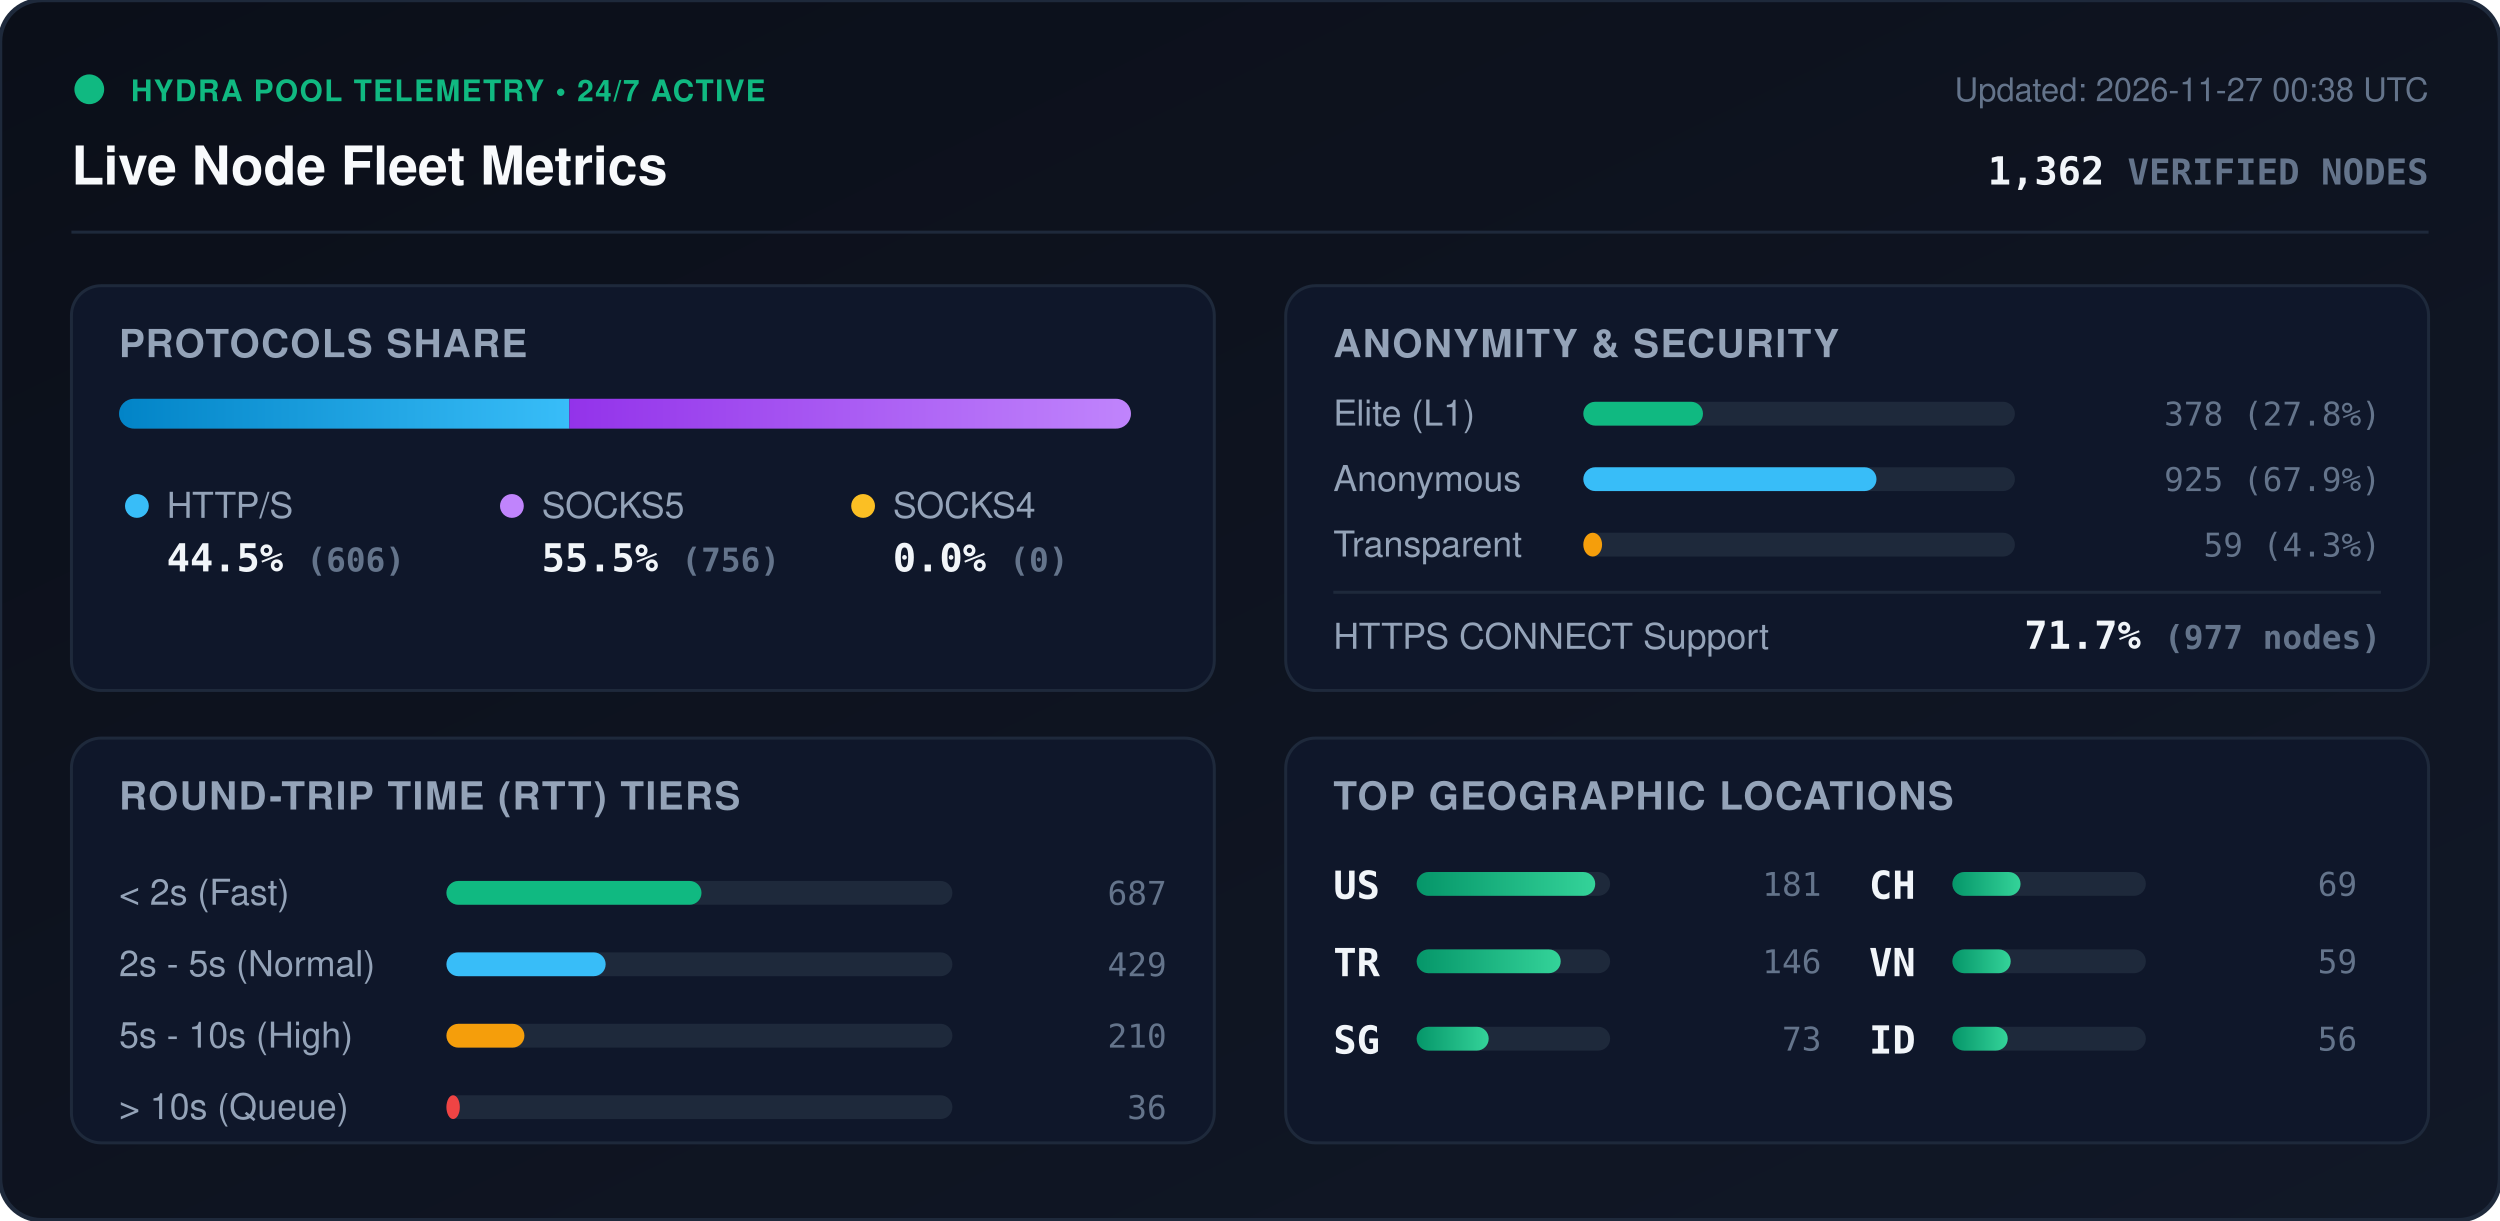
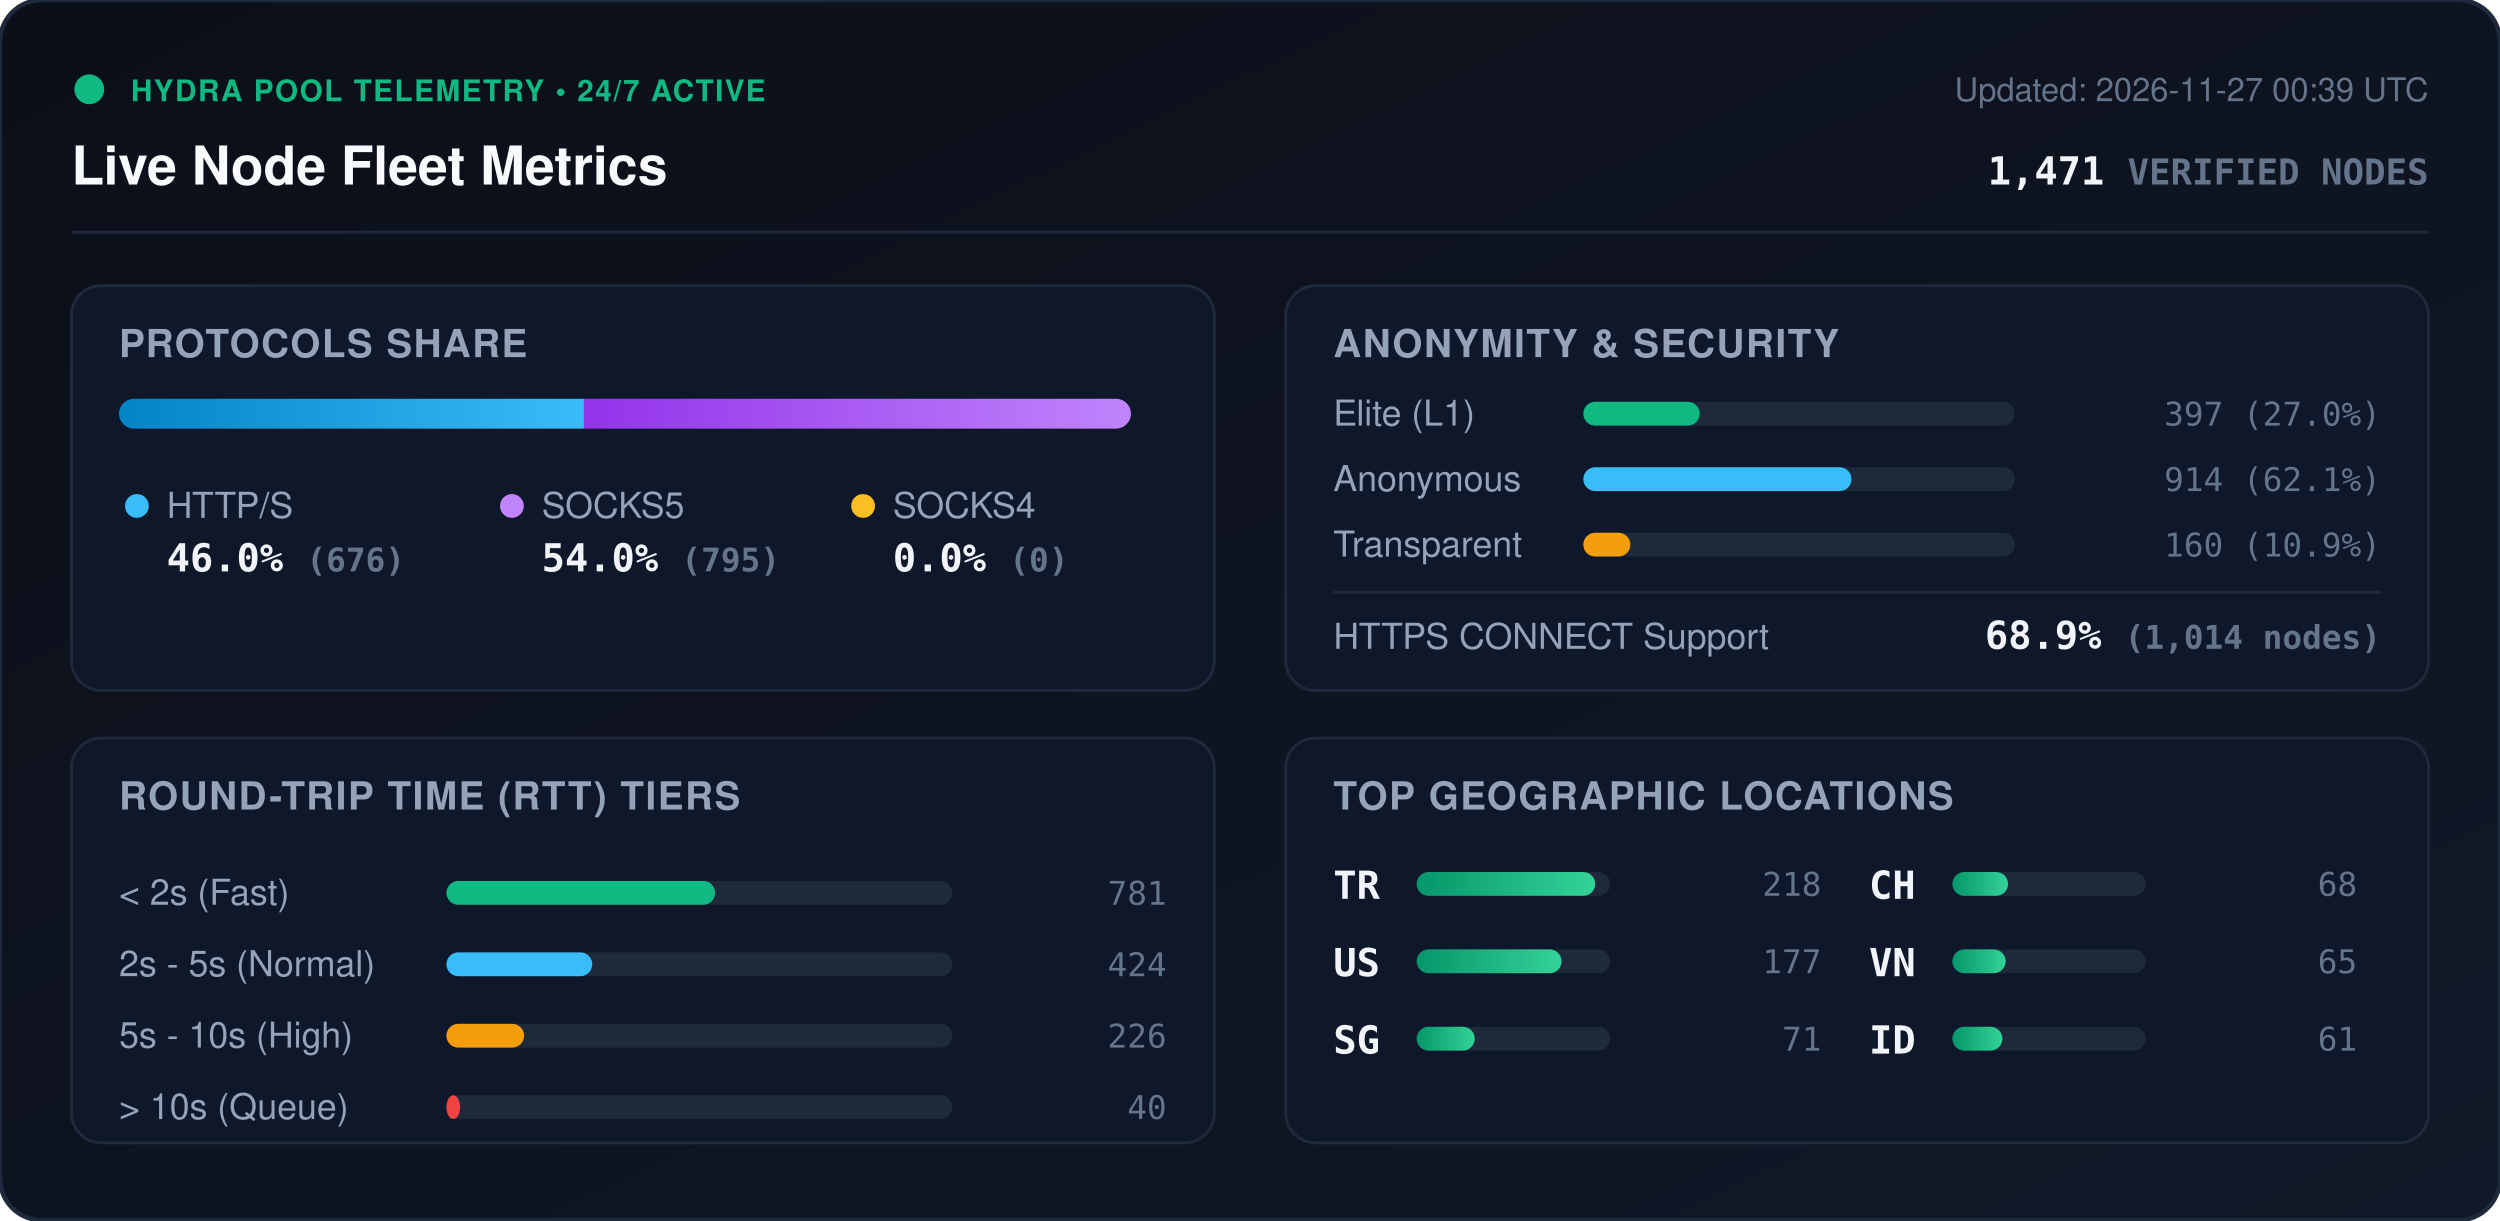
<svg xmlns="http://www.w3.org/2000/svg" viewBox="0 0 840 410" width="840" height="410" style="max-width: 100%; height: auto;">
  <defs>
    <linearGradient id="bg" x1="0%" y1="0%" x2="100%" y2="100%">
      <stop offset="0%" stop-color="#0b0f19" />
      <stop offset="100%" stop-color="#111827" />
    </linearGradient>
    <linearGradient id="bar-http" x1="0%" y1="0%" x2="100%" y2="0%">
      <stop offset="0%" stop-color="#0284c7" />
      <stop offset="100%" stop-color="#38bdf8" />
    </linearGradient>
    <linearGradient id="bar-socks5" x1="0%" y1="0%" x2="100%" y2="0%">
      <stop offset="0%" stop-color="#9333ea" />
      <stop offset="100%" stop-color="#c084fc" />
    </linearGradient>
    <linearGradient id="bar-socks4" x1="0%" y1="0%" x2="100%" y2="0%">
      <stop offset="0%" stop-color="#d97706" />
      <stop offset="100%" stop-color="#fbbf24" />
    </linearGradient>
    <linearGradient id="bar-green" x1="0%" y1="0%" x2="100%" y2="0%">
      <stop offset="0%" stop-color="#059669" />
      <stop offset="100%" stop-color="#34d399" />
    </linearGradient>
    <clipPath id="prog-track-clip">
      <rect width="340.0" height="10" rx="5" />
    </clipPath>
    <style>
      .title { font: 700 18px -apple-system, BlinkMacSystemFont, 'Segoe UI', Helvetica, Arial, sans-serif; fill: #f8fafc; }
      .sub { font: 500 11px -apple-system, BlinkMacSystemFont, 'Segoe UI', Helvetica, Arial, sans-serif; fill: #64748b; }
      .section-hdr { font: 600 13px -apple-system, BlinkMacSystemFont, 'Segoe UI', Helvetica, Arial, sans-serif; fill: #94a3b8; letter-spacing: 0.5px; }
      .metric-val { font: 700 13px -apple-system, BlinkMacSystemFont, 'Segoe UI', Helvetica, Arial, sans-serif; fill: #f1f5f9; }
      .metric-lbl { font: 500 12px -apple-system, BlinkMacSystemFont, 'Segoe UI', Helvetica, Arial, sans-serif; fill: #94a3b8; }
      .badge-txt { font: 700 10px -apple-system, BlinkMacSystemFont, 'Segoe UI', Helvetica, Arial, sans-serif; fill: #10b981; letter-spacing: 0.5px; }
      .mono { font-family: ui-monospace, SFMono-Regular, Menlo, Monaco, Consolas, monospace; }
      .pulse { animation: beacon 2s infinite ease-in-out; }
      @keyframes beacon { 0%, 100% { opacity: 1; } 50% { opacity: 0.35; } }
    </style>
  </defs>
  <rect width="840" height="410" rx="14" fill="url(#bg)" stroke="#1e293b" stroke-width="1.5" />
  <g transform="translate(24, 24)">
    <circle cx="6" cy="6" r="5" fill="#10b981" class="pulse" />
    <text x="20" y="10" class="badge-txt">HYDRA POOL TELEMETRY • 24/7 ACTIVE</text>
    <text x="0" y="38" class="title">Live Node Fleet Metrics</text>
-     <text x="792" y="10" text-anchor="end" class="sub">Updated: 2026-11-27 00:38 UTC</text>
-     <text x="792" y="38" text-anchor="end" class="metric-val mono" fill="#38bdf8">1,362 <tspan font-size="12" fill="#64748b">VERIFIED NODES</tspan>
+     <text x="792" y="10" text-anchor="end" class="sub">Updated: 2026-11-27 00:39 UTC</text>
+     <text x="792" y="38" text-anchor="end" class="metric-val mono" fill="#38bdf8">1,471 <tspan font-size="12" fill="#64748b">VERIFIED NODES</tspan>
    </text>
  </g>
  <line x1="24" y1="78" x2="816" y2="78" stroke="#1e293b" stroke-width="1" />
  <g transform="translate(24, 96)">
    <rect width="384" height="136" rx="10" fill="#0f172a" stroke="#1e293b" />
    <text x="16" y="24" class="section-hdr">PROTOCOLS SHARE</text>
    <g transform="translate(16, 38)">
      <rect width="340.0" height="10" rx="5" fill="#1e293b" />
      <g clip-path="url(#prog-track-clip)">
-         <rect x="0" width="151.3" height="10" fill="url(#bar-http)" />
-         <rect x="151.3" width="188.7" height="10" fill="url(#bar-socks5)" />
+         <rect x="0" width="156.2" height="10" fill="url(#bar-http)" />
+         <rect x="156.2" width="183.8" height="10" fill="url(#bar-socks5)" />
        <rect x="340.0" width="0.0" height="10" fill="url(#bar-socks4)" />
      </g>
    </g>
    <g transform="translate(16, 68)">
      <circle cx="6" cy="6" r="4" fill="#38bdf8" />
      <text x="16" y="10" class="metric-lbl">HTTP/S</text>
-       <text x="16" y="28" class="metric-val mono">44.5% <tspan font-size="11" fill="#64748b">(606)</tspan>
+       <text x="16" y="28" class="metric-val mono">46.0% <tspan font-size="11" fill="#64748b">(676)</tspan>
      </text>
      <circle cx="132" cy="6" r="4" fill="#c084fc" />
      <text x="142" y="10" class="metric-lbl">SOCKS5</text>
-       <text x="142" y="28" class="metric-val mono">55.5% <tspan font-size="11" fill="#64748b">(756)</tspan>
+       <text x="142" y="28" class="metric-val mono">54.0% <tspan font-size="11" fill="#64748b">(795)</tspan>
      </text>
      <circle cx="250" cy="6" r="4" fill="#fbbf24" />
      <text x="260" y="10" class="metric-lbl">SOCKS4</text>
      <text x="260" y="28" class="metric-val mono">0.0% <tspan font-size="11" fill="#64748b">(0)</tspan>
      </text>
    </g>
  </g>
  <g transform="translate(432, 96)">
    <rect width="384" height="136" rx="10" fill="#0f172a" stroke="#1e293b" />
    <text x="16" y="24" class="section-hdr">ANONYMITY &amp; SECURITY</text>
    <text x="16" y="47" class="metric-lbl">Elite (L1)</text>
    <rect x="100" y="39" width="145.0" height="8" rx="4" fill="#1e293b" />
-     <rect x="100" y="39" width="40.2" height="8" rx="4" fill="#10b981" />
-     <text x="368" y="47" text-anchor="end" class="mono sub" fill="#e2e8f0">378 (27.8%)</text>
+     <rect x="100" y="39" width="39.1" height="8" rx="4" fill="#10b981" />
+     <text x="368" y="47" text-anchor="end" class="mono sub" fill="#e2e8f0">397 (27.0%)</text>
    <text x="16" y="69" class="metric-lbl">Anonymous</text>
    <rect x="100" y="61" width="145.0" height="8" rx="4" fill="#1e293b" />
-     <rect x="100" y="61" width="98.5" height="8" rx="4" fill="#38bdf8" />
-     <text x="368" y="69" text-anchor="end" class="mono sub" fill="#e2e8f0">925 (67.9%)</text>
+     <rect x="100" y="61" width="90.1" height="8" rx="4" fill="#38bdf8" />
+     <text x="368" y="69" text-anchor="end" class="mono sub" fill="#e2e8f0">914 (62.1%)</text>
    <text x="16" y="91" class="metric-lbl">Transparent</text>
    <rect x="100" y="83" width="145.0" height="8" rx="4" fill="#1e293b" />
-     <rect x="100" y="83" width="6.3" height="8" rx="4" fill="#f59e0b" />
-     <text x="368" y="91" text-anchor="end" class="mono sub" fill="#e2e8f0">59 (4.3%)</text>
+     <rect x="100" y="83" width="15.8" height="8" rx="4" fill="#f59e0b" />
+     <text x="368" y="91" text-anchor="end" class="mono sub" fill="#e2e8f0">160 (10.9%)</text>
    <line x1="16" y1="103" x2="368" y2="103" stroke="#1e293b" stroke-width="1" />
    <text x="16" y="122" class="metric-lbl">HTTPS CONNECT Support</text>
-     <text x="368" y="122" text-anchor="end" class="metric-val mono" fill="#34d399">71.7% <tspan font-size="11" fill="#64748b">(977 nodes)</tspan>
+     <text x="368" y="122" text-anchor="end" class="metric-val mono" fill="#34d399">68.9% <tspan font-size="11" fill="#64748b">(1,014 nodes)</tspan>
    </text>
  </g>
  <g transform="translate(24, 248)">
    <rect width="384" height="136" rx="10" fill="#0f172a" stroke="#1e293b" />
    <text x="16" y="24" class="section-hdr">ROUND-TRIP TIME (RTT) TIERS</text>
    <g transform="translate(16, 42)">
      <text x="0" y="14" class="metric-lbl">&lt; 2s (Fast)</text>
      <rect x="110" y="6" width="170" height="8" rx="4" fill="#1e293b" />
-       <rect x="110" y="6" width="85.7" height="8" rx="4" fill="#10b981" />
-       <text x="352" y="14" text-anchor="end" class="mono sub">687</text>
+       <rect x="110" y="6" width="90.3" height="8" rx="4" fill="#10b981" />
+       <text x="352" y="14" text-anchor="end" class="mono sub">781</text>
      <text x="0" y="38" class="metric-lbl">2s - 5s (Normal)</text>
      <rect x="110" y="30" width="170" height="8" rx="4" fill="#1e293b" />
-       <rect x="110" y="30" width="53.5" height="8" rx="4" fill="#38bdf8" />
-       <text x="352" y="38" text-anchor="end" class="mono sub">429</text>
+       <rect x="110" y="30" width="49.0" height="8" rx="4" fill="#38bdf8" />
+       <text x="352" y="38" text-anchor="end" class="mono sub">424</text>
      <text x="0" y="62" class="metric-lbl">5s - 10s (High)</text>
      <rect x="110" y="54" width="170" height="8" rx="4" fill="#1e293b" />
-       <rect x="110" y="54" width="26.2" height="8" rx="4" fill="#f59e0b" />
-       <text x="352" y="62" text-anchor="end" class="mono sub">210</text>
+       <rect x="110" y="54" width="26.1" height="8" rx="4" fill="#f59e0b" />
+       <text x="352" y="62" text-anchor="end" class="mono sub">226</text>
      <text x="0" y="86" class="metric-lbl">&gt; 10s (Queue)</text>
      <rect x="110" y="78" width="170" height="8" rx="4" fill="#1e293b" />
-       <rect x="110" y="78" width="4.5" height="8" rx="4" fill="#ef4444" />
-       <text x="352" y="86" text-anchor="end" class="mono sub">36</text>
+       <rect x="110" y="78" width="4.6" height="8" rx="4" fill="#ef4444" />
+       <text x="352" y="86" text-anchor="end" class="mono sub">40</text>
    </g>
  </g>
  <g transform="translate(432, 248)">
    <rect width="384" height="136" rx="10" fill="#0f172a" stroke="#1e293b" />
    <text x="16" y="24" class="section-hdr">TOP GEOGRAPHIC LOCATIONS</text>
    <g transform="translate(16, 42)">
      <g transform="translate(0, 0)">
+         <text x="0" y="12" class="mono metric-val" font-size="12">TR</text>
+         <rect x="28" y="3" width="65" height="8" rx="4" fill="#1e293b" />
+         <rect x="28" y="3" width="60.0" height="8" rx="4" fill="url(#bar-green)" />
+         <text x="164" y="11" text-anchor="end" class="mono sub">218</text>
+       </g>
+       <g transform="translate(0, 26)">
        <text x="0" y="12" class="mono metric-val" font-size="12">US</text>
        <rect x="28" y="3" width="65" height="8" rx="4" fill="#1e293b" />
-         <rect x="28" y="3" width="60.0" height="8" rx="4" fill="url(#bar-green)" />
-         <text x="164" y="11" text-anchor="end" class="mono sub">181</text>
-       </g>
-       <g transform="translate(0, 26)">
-         <text x="0" y="12" class="mono metric-val" font-size="12">TR</text>
-         <rect x="28" y="3" width="65" height="8" rx="4" fill="#1e293b" />
-         <rect x="28" y="3" width="48.4" height="8" rx="4" fill="url(#bar-green)" />
-         <text x="164" y="11" text-anchor="end" class="mono sub">146</text>
+         <rect x="28" y="3" width="48.7" height="8" rx="4" fill="url(#bar-green)" />
+         <text x="164" y="11" text-anchor="end" class="mono sub">177</text>
      </g>
      <g transform="translate(0, 52)">
        <text x="0" y="12" class="mono metric-val" font-size="12">SG</text>
        <rect x="28" y="3" width="65" height="8" rx="4" fill="#1e293b" />
-         <rect x="28" y="3" width="24.2" height="8" rx="4" fill="url(#bar-green)" />
-         <text x="164" y="11" text-anchor="end" class="mono sub">73</text>
+         <rect x="28" y="3" width="19.5" height="8" rx="4" fill="url(#bar-green)" />
+         <text x="164" y="11" text-anchor="end" class="mono sub">71</text>
      </g>
      <g transform="translate(180, 0)">
        <text x="0" y="12" class="mono metric-val" font-size="12">CH</text>
        <rect x="28" y="3" width="65" height="8" rx="4" fill="#1e293b" />
-         <rect x="28" y="3" width="22.9" height="8" rx="4" fill="url(#bar-green)" />
-         <text x="164" y="11" text-anchor="end" class="mono sub">69</text>
+         <rect x="28" y="3" width="18.7" height="8" rx="4" fill="url(#bar-green)" />
+         <text x="164" y="11" text-anchor="end" class="mono sub">68</text>
      </g>
      <g transform="translate(180, 26)">
        <text x="0" y="12" class="mono metric-val" font-size="12">VN</text>
        <rect x="28" y="3" width="65" height="8" rx="4" fill="#1e293b" />
-         <rect x="28" y="3" width="19.6" height="8" rx="4" fill="url(#bar-green)" />
-         <text x="164" y="11" text-anchor="end" class="mono sub">59</text>
+         <rect x="28" y="3" width="17.9" height="8" rx="4" fill="url(#bar-green)" />
+         <text x="164" y="11" text-anchor="end" class="mono sub">65</text>
      </g>
      <g transform="translate(180, 52)">
        <text x="0" y="12" class="mono metric-val" font-size="12">ID</text>
        <rect x="28" y="3" width="65" height="8" rx="4" fill="#1e293b" />
-         <rect x="28" y="3" width="18.6" height="8" rx="4" fill="url(#bar-green)" />
-         <text x="164" y="11" text-anchor="end" class="mono sub">56</text>
+         <rect x="28" y="3" width="16.8" height="8" rx="4" fill="url(#bar-green)" />
+         <text x="164" y="11" text-anchor="end" class="mono sub">61</text>
      </g>
    </g>
  </g>
</svg>
